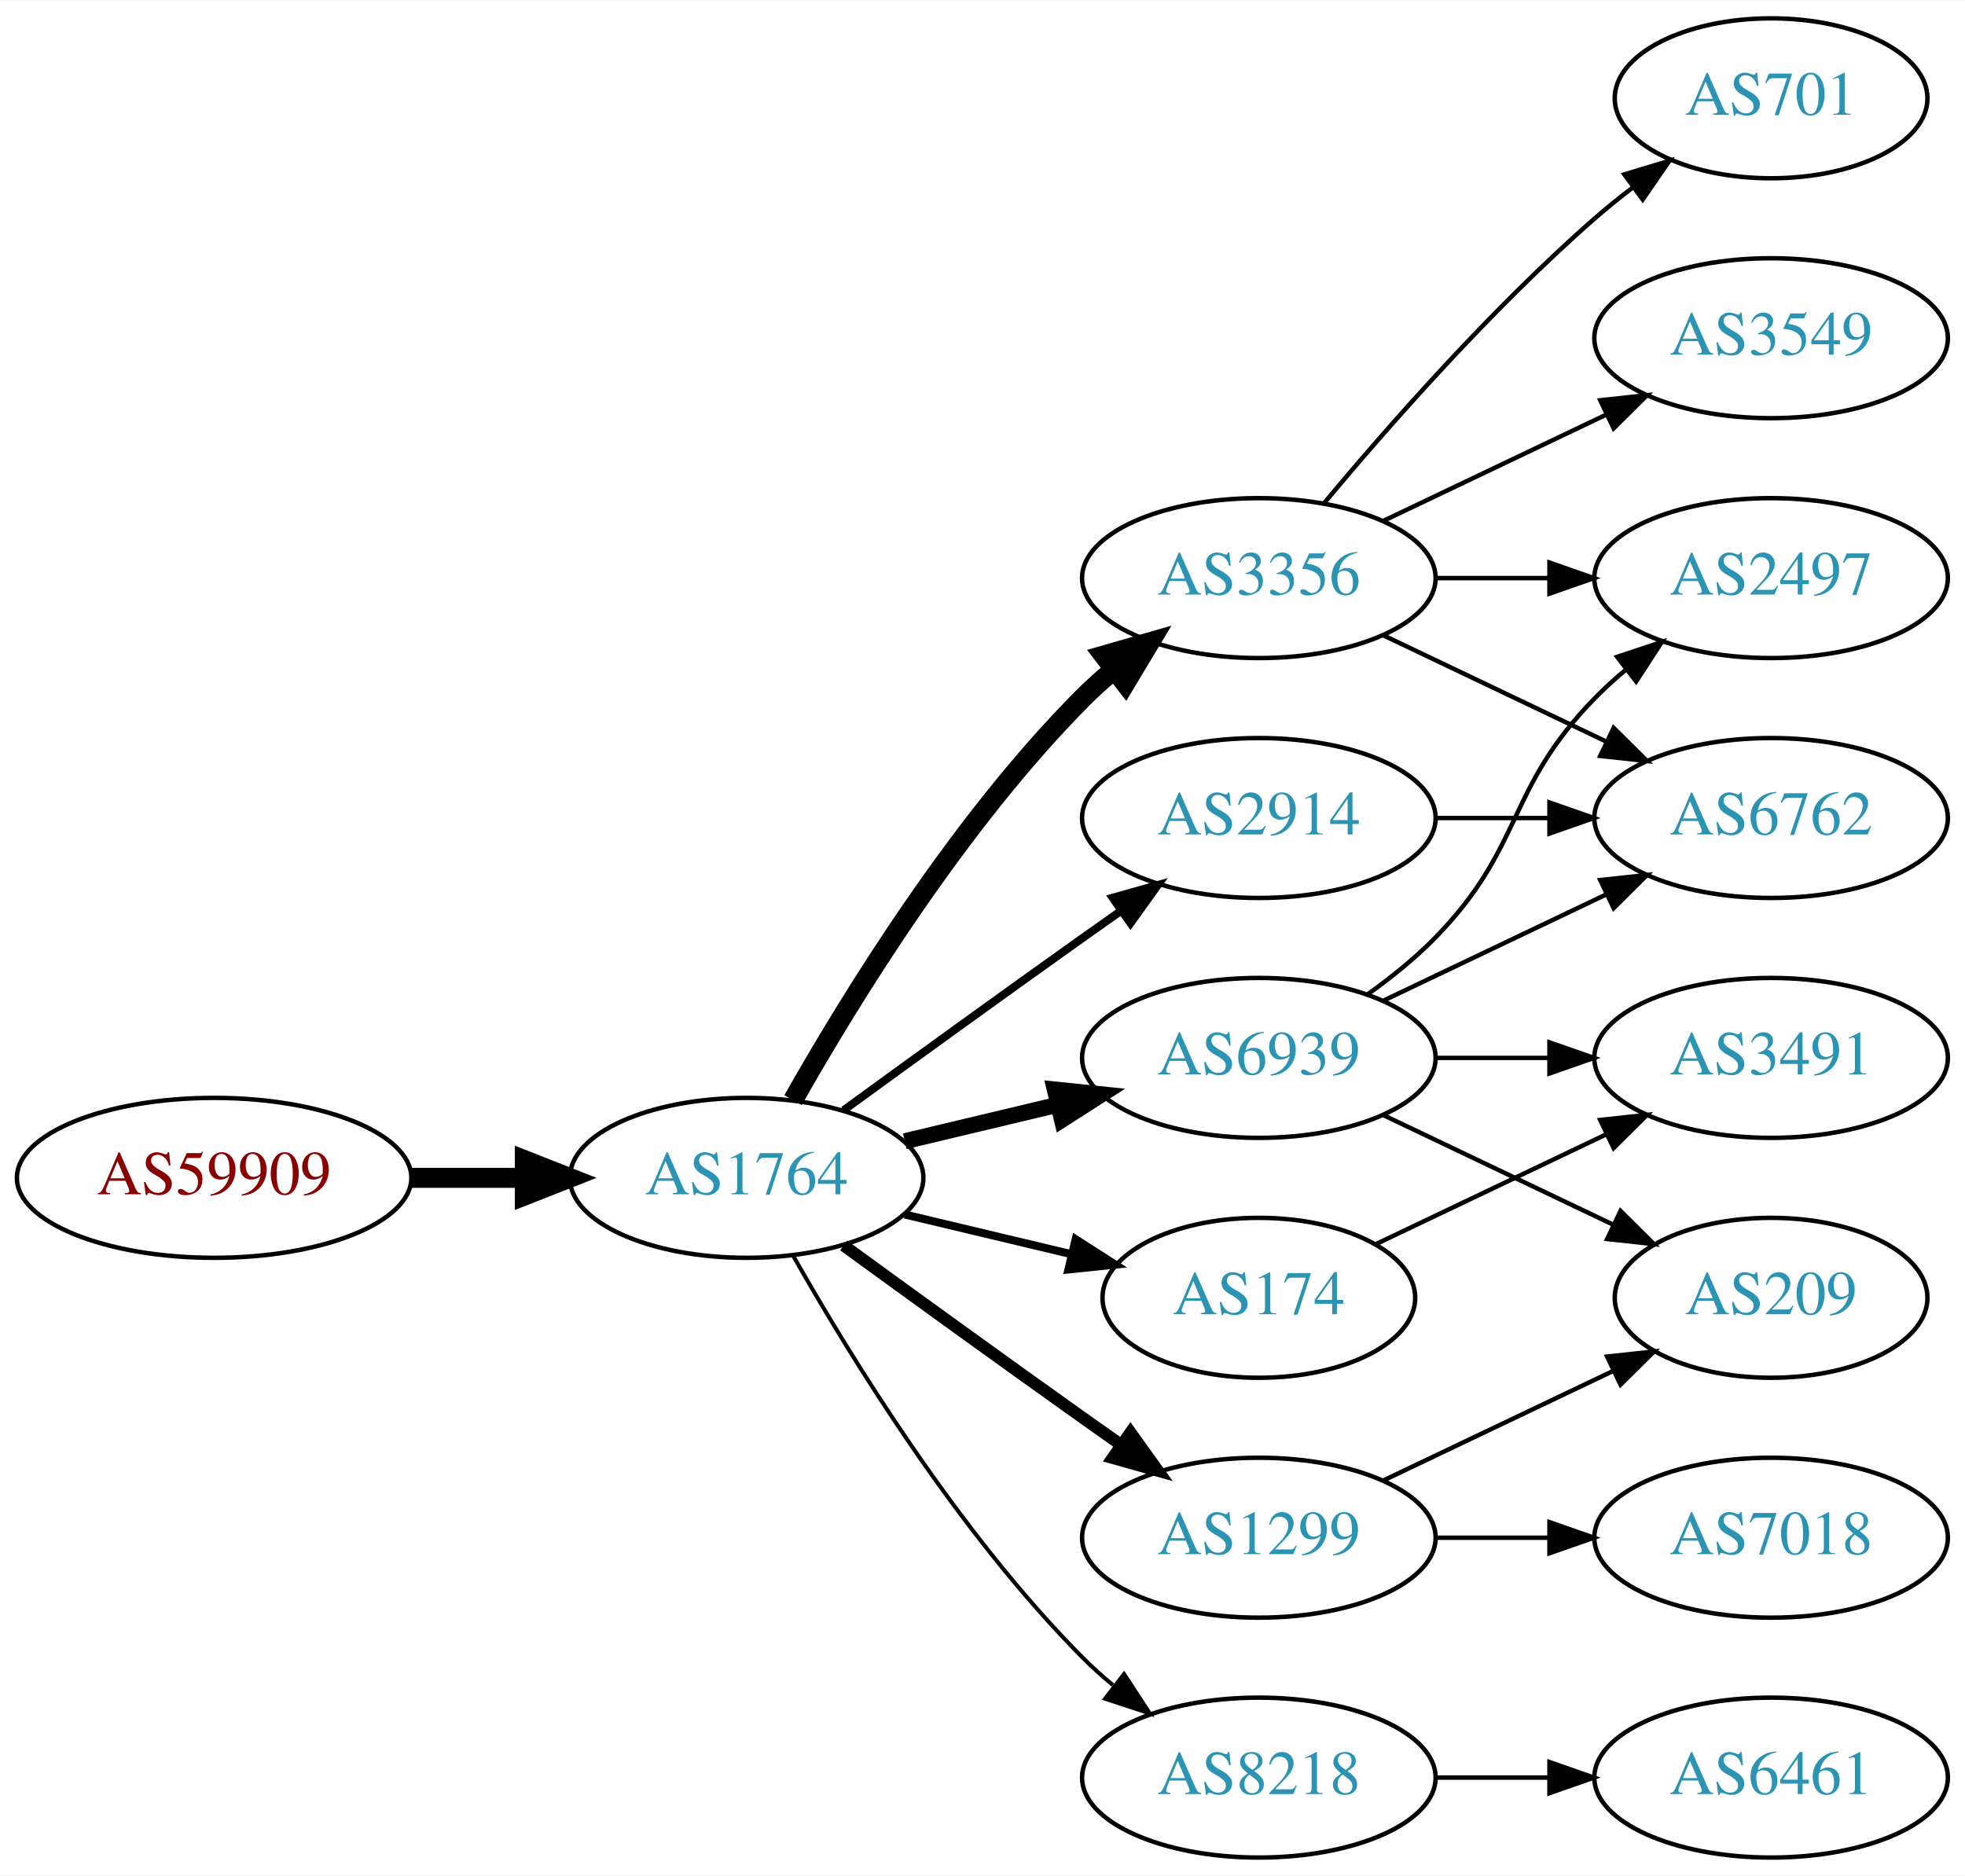
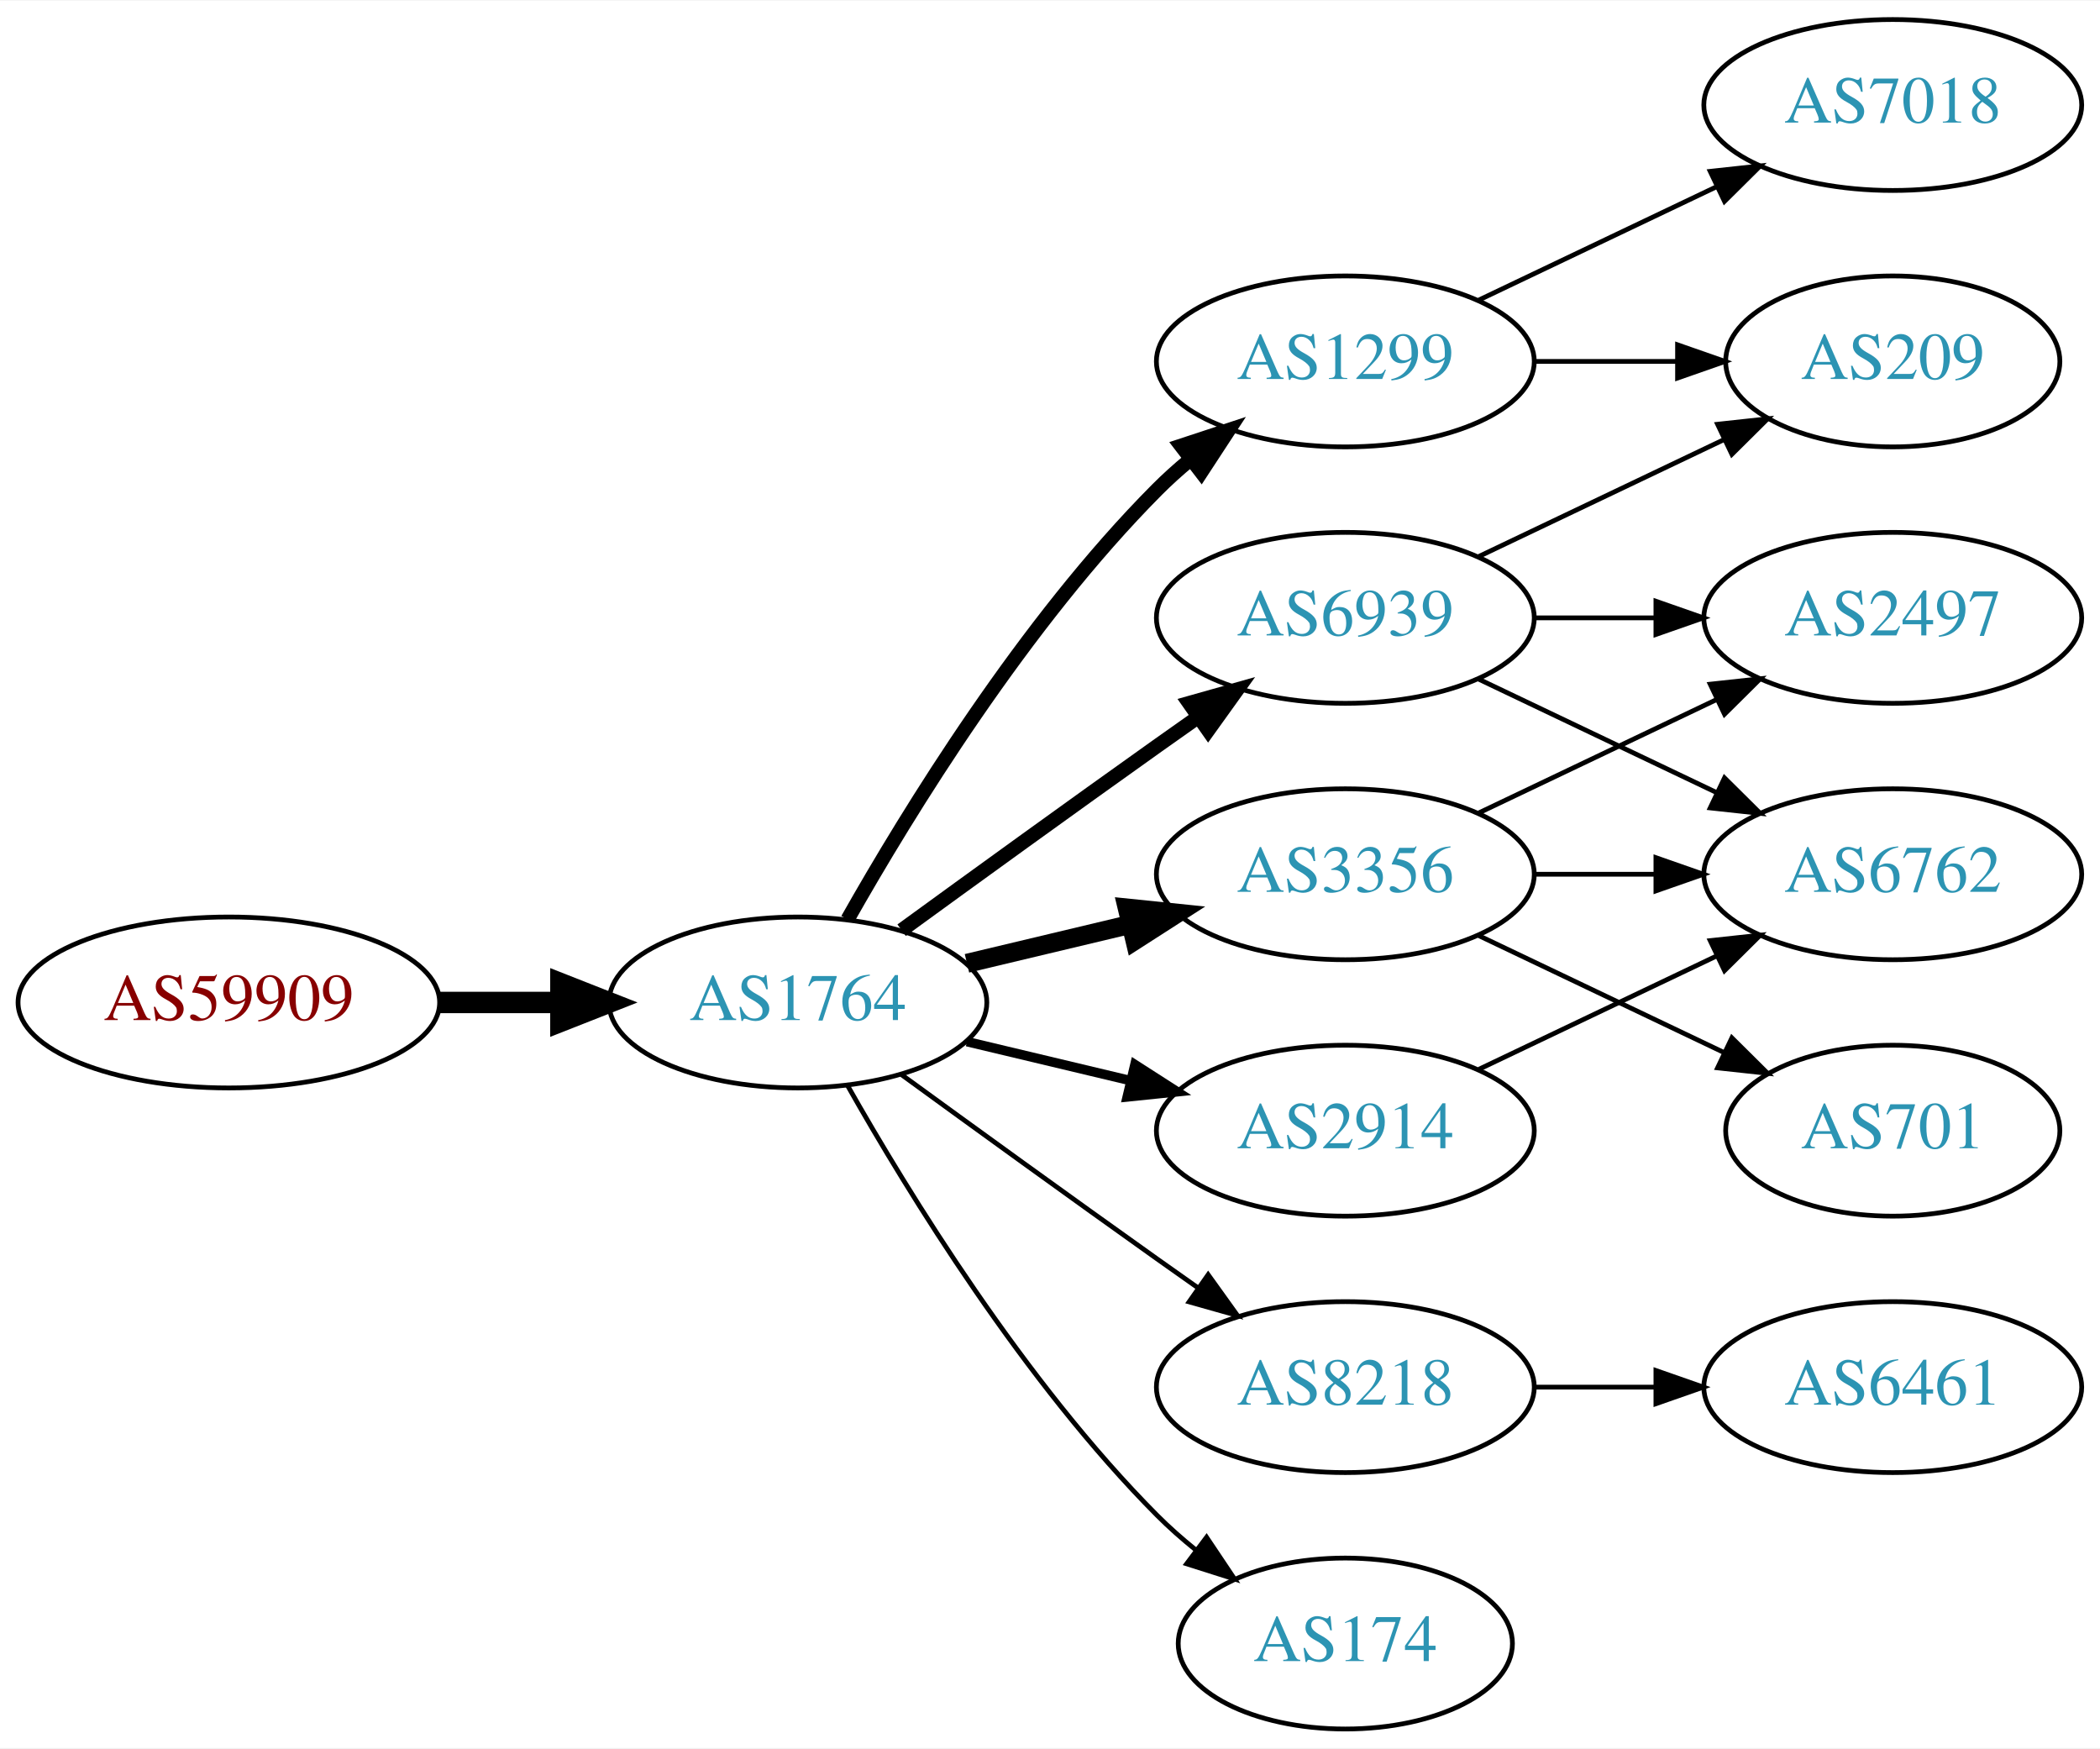
- <svg xmlns="http://www.w3.org/2000/svg" xmlns:xlink="http://www.w3.org/1999/xlink" width="442pt" height="422pt" viewBox="0.00 0.00 442.27 422.00">
-   <g id="graph0" class="graph" transform="scale(1 1) rotate(0) translate(4 418)">
-     <polygon fill="white" stroke="none" points="-4,4 -4,-418 438.271,-418 438.271,4 -4,4" />
+ <svg xmlns="http://www.w3.org/2000/svg" xmlns:xlink="http://www.w3.org/1999/xlink" width="442pt" height="368pt" viewBox="0.00 0.00 442.27 368.00">
+   <g id="graph0" class="graph" transform="scale(1 1) rotate(0) translate(4 364)">
+     <polygon fill="white" stroke="none" points="-4,4 -4,-364 438.271,-364 438.271,4 -4,4" />
    <g id="node1" class="node">
      <g id="a_node1">
        <a xlink:href="/asn/59909" xlink:title="AS59909 ~ Tele-Tec GmbH [AT]">
          <ellipse fill="#ffffff" stroke="black" cx="44.196" cy="-153" rx="44.393" ry="18" />
          <text text-anchor="middle" x="44.196" y="-149.3" font-family="Times,serif" font-size="14.00" fill="#880000">AS59909</text>
        </a>
      </g>
    </g>
    <g id="node2" class="node">
      <g id="a_node2">
        <a xlink:href="/asn/1764" xlink:title="AS1764 ~ NEXTLAYER-AS [AT]">
          <ellipse fill="#ffffff" stroke="black" cx="164.039" cy="-153" rx="39.794" ry="18" />
          <text text-anchor="middle" x="164.039" y="-149.3" font-family="Times,serif" font-size="14.00" fill="#2c94b3">AS1764</text>
        </a>
      </g>
    </g>
    <g id="edge1" class="edge">
      <path fill="none" stroke="black" stroke-width="4.5" d="M88.407,-153C96.72,-153 105.482,-153 113.965,-153" />
      <polygon fill="black" stroke="black" stroke-width="4.5" points="114.123,-156.938 124.123,-153 114.123,-149.063 114.123,-156.938" />
    </g>
    <g id="node3" class="node">
      <g id="a_node3">
-         <a xlink:href="/asn/3356" xlink:title="AS3356 ~ Level 3 Parent, LLC [US]">
+         <a xlink:href="/asn/1299" xlink:title="AS1299 ~ Telia Carrier [EU]">
          <ellipse fill="#ffffff" stroke="black" cx="279.332" cy="-288" rx="39.794" ry="18" />
-           <text text-anchor="middle" x="279.332" y="-284.3" font-family="Times,serif" font-size="14.00" fill="#2c94b3">AS3356</text>
+           <text text-anchor="middle" x="279.332" y="-284.3" font-family="Times,serif" font-size="14.00" fill="#2c94b3">AS1299</text>
        </a>
      </g>
    </g>
    <g id="edge2" class="edge">
-       <path fill="none" stroke="black" stroke-width="4.5" d="M174.498,-170.49C187.28,-193.096 211.712,-232.886 239.685,-261 241.796,-263.121 244.092,-265.188 246.477,-267.171" />
-       <polygon fill="black" stroke="black" stroke-width="4.5" points="244.463,-270.589 254.793,-273.556 249.259,-264.343 244.463,-270.589" />
+       <path fill="none" stroke="black" stroke-width="3" d="M174.498,-170.49C187.28,-193.096 211.712,-232.886 239.685,-261 241.796,-263.121 244.092,-265.188 246.477,-267.171" />
+       <polygon fill="black" stroke="black" stroke-width="3" points="244.73,-270.242 254.793,-273.556 248.993,-264.69 244.73,-270.242" />
    </g>
    <g id="node4" class="node">
      <g id="a_node4">
-         <a xlink:href="/asn/2914" xlink:title="AS2914 ~ NTT America, Inc. [US]">
-           <ellipse fill="#ffffff" stroke="black" cx="279.332" cy="-234" rx="39.794" ry="18" />
-           <text text-anchor="middle" x="279.332" y="-230.3" font-family="Times,serif" font-size="14.00" fill="#2c94b3">AS2914</text>
+         <a xlink:href="/asn/3356" xlink:title="AS3356 ~ Level 3 Parent, LLC [US]">
+           <ellipse fill="#ffffff" stroke="black" cx="279.332" cy="-180" rx="39.794" ry="18" />
+           <text text-anchor="middle" x="279.332" y="-176.3" font-family="Times,serif" font-size="14.00" fill="#2c94b3">AS3356</text>
        </a>
      </g>
    </g>
    <g id="edge3" class="edge">
-       <path fill="none" stroke="black" stroke-width="1.8" d="M185.887,-168.222C200.821,-179.091 221.435,-194.025 239.685,-207 242.506,-209.005 245.449,-211.085 248.397,-213.159" />
-       <polygon fill="black" stroke="black" stroke-width="1.8" points="246.424,-216.05 256.621,-218.926 250.443,-210.319 246.424,-216.05" />
+       <path fill="none" stroke="black" stroke-width="4" d="M199.646,-161.248C210.517,-163.838 222.671,-166.735 234.114,-169.462" />
+       <polygon fill="black" stroke="black" stroke-width="4" points="233.397,-172.889 243.936,-171.803 235.02,-166.08 233.397,-172.889" />
    </g>
    <g id="node5" class="node">
      <g id="a_node5">
-         <a xlink:href="/asn/8218" xlink:title="AS8218 ~ legacy Neotelecoms [FR]">
-           <ellipse fill="#ffffff" stroke="black" cx="279.332" cy="-18" rx="39.794" ry="18" />
-           <text text-anchor="middle" x="279.332" y="-14.3" font-family="Times,serif" font-size="14.00" fill="#2c94b3">AS8218</text>
+         <a xlink:href="/asn/2914" xlink:title="AS2914 ~ NTT America, Inc. [US]">
+           <ellipse fill="#ffffff" stroke="black" cx="279.332" cy="-126" rx="39.794" ry="18" />
+           <text text-anchor="middle" x="279.332" y="-122.3" font-family="Times,serif" font-size="14.00" fill="#2c94b3">AS2914</text>
        </a>
      </g>
    </g>
    <g id="edge4" class="edge">
-       <path fill="none" stroke="black" stroke-width="0.9" d="M174.498,-135.51C187.28,-112.904 211.712,-73.114 239.685,-45 241.796,-42.879 244.092,-40.812 246.477,-38.829" />
-       <polygon fill="black" stroke="black" stroke-width="0.9" points="248.993,-41.31 254.793,-32.444 244.73,-35.758 248.993,-41.31" />
+       <path fill="none" stroke="black" stroke-width="2" d="M199.646,-144.752C210.517,-142.162 222.671,-139.265 234.114,-136.538" />
+       <polygon fill="black" stroke="black" stroke-width="2" points="235.02,-139.92 243.936,-134.197 233.397,-133.111 235.02,-139.92" />
    </g>
    <g id="node6" class="node">
      <g id="a_node6">
-         <a xlink:href="/asn/1299" xlink:title="AS1299 ~ Telia Carrier [EU]">
+         <a xlink:href="/asn/8218" xlink:title="AS8218 ~ legacy Neotelecoms [FR]">
          <ellipse fill="#ffffff" stroke="black" cx="279.332" cy="-72" rx="39.794" ry="18" />
-           <text text-anchor="middle" x="279.332" y="-68.3" font-family="Times,serif" font-size="14.00" fill="#2c94b3">AS1299</text>
+           <text text-anchor="middle" x="279.332" y="-68.3" font-family="Times,serif" font-size="14.00" fill="#2c94b3">AS8218</text>
        </a>
      </g>
    </g>
    <g id="edge5" class="edge">
-       <path fill="none" stroke="black" stroke-width="2.7" d="M185.887,-137.778C200.821,-126.909 221.435,-111.975 239.685,-99 242.506,-96.995 245.449,-94.915 248.397,-92.841" />
-       <polygon fill="black" stroke="black" stroke-width="2.7" points="250.443,-95.681 256.621,-87.074 246.424,-89.95 250.443,-95.681" />
+       <path fill="none" stroke="black" d="M185.887,-137.778C200.821,-126.909 221.435,-111.975 239.685,-99 242.506,-96.995 245.449,-94.915 248.397,-92.841" />
+       <polygon fill="black" stroke="black" points="250.443,-95.681 256.621,-87.074 246.424,-89.95 250.443,-95.681" />
    </g>
    <g id="node7" class="node">
      <g id="a_node7">
-         <a xlink:href="/asn/6939" xlink:title="AS6939 ~ Hurricane Electric LLC [US]">
-           <ellipse fill="#ffffff" stroke="black" cx="279.332" cy="-180" rx="39.794" ry="18" />
-           <text text-anchor="middle" x="279.332" y="-176.3" font-family="Times,serif" font-size="14.00" fill="#2c94b3">AS6939</text>
+         <a xlink:href="/asn/174" xlink:title="AS174 ~ Cogent Communications [US]">
+           <ellipse fill="#ffffff" stroke="black" cx="279.332" cy="-18" rx="35.194" ry="18" />
+           <text text-anchor="middle" x="279.332" y="-14.3" font-family="Times,serif" font-size="14.00" fill="#2c94b3">AS174</text>
        </a>
      </g>
    </g>
    <g id="edge6" class="edge">
-       <path fill="none" stroke="black" stroke-width="3.6" d="M199.646,-161.248C210.517,-163.838 222.671,-166.735 234.114,-169.462" />
-       <polygon fill="black" stroke="black" stroke-width="3.6" points="233.397,-172.889 243.936,-171.803 235.02,-166.08 233.397,-172.889" />
+       <path fill="none" stroke="black" d="M174.498,-135.51C187.28,-112.904 211.712,-73.114 239.685,-45 242.185,-42.487 244.946,-40.051 247.807,-37.739" />
+       <polygon fill="black" stroke="black" points="250.108,-40.389 256.004,-31.587 245.905,-34.79 250.108,-40.389" />
    </g>
    <g id="node8" class="node">
      <g id="a_node8">
-         <a xlink:href="/asn/174" xlink:title="AS174 ~ Cogent Communications [US]">
-           <ellipse fill="#ffffff" stroke="black" cx="279.332" cy="-126" rx="35.194" ry="18" />
-           <text text-anchor="middle" x="279.332" y="-122.3" font-family="Times,serif" font-size="14.00" fill="#2c94b3">AS174</text>
+         <a xlink:href="/asn/6939" xlink:title="AS6939 ~ Hurricane Electric LLC [US]">
+           <ellipse fill="#ffffff" stroke="black" cx="279.332" cy="-234" rx="39.794" ry="18" />
+           <text text-anchor="middle" x="279.332" y="-230.3" font-family="Times,serif" font-size="14.00" fill="#2c94b3">AS6939</text>
        </a>
      </g>
    </g>
    <g id="edge7" class="edge">
-       <path fill="none" stroke="black" stroke-width="1.8" d="M199.646,-144.752C211.44,-141.942 224.745,-138.771 237.013,-135.847" />
-       <polygon fill="black" stroke="black" stroke-width="1.8" points="238.101,-139.186 247.018,-133.463 236.479,-132.376 238.101,-139.186" />
+       <path fill="none" stroke="black" stroke-width="3" d="M185.887,-168.222C200.821,-179.091 221.435,-194.025 239.685,-207 242.506,-209.005 245.449,-211.085 248.397,-213.159" />
+       <polygon fill="black" stroke="black" stroke-width="3" points="246.424,-216.05 256.621,-218.926 250.443,-210.319 246.424,-216.05" />
+     </g>
+     <g id="node12" class="node">
+       <g id="a_node12">
+         <a xlink:href="/asn/209" xlink:title="AS209 ~ CenturyLink Communications, LLC [US]">
+           <ellipse fill="#ffffff" stroke="black" cx="394.625" cy="-288" rx="35.194" ry="18" />
+           <text text-anchor="middle" x="394.625" y="-284.3" font-family="Times,serif" font-size="14.00" fill="#2c94b3">AS209</text>
+         </a>
+       </g>
+     </g>
+     <g id="edge11" class="edge">
+       <path fill="none" stroke="black" d="M319.004,-288C328.709,-288 339.2,-288 349.163,-288" />
+       <polygon fill="black" stroke="black" points="349.299,-291.5 359.299,-288 349.299,-284.5 349.299,-291.5" />
+     </g>
+     <g id="node13" class="node">
+       <g id="a_node13">
+         <a xlink:href="/asn/7018" xlink:title="AS7018 ~ AT&amp;T Services, Inc. [US]">
+           <ellipse fill="#ffffff" stroke="black" cx="394.625" cy="-342" rx="39.794" ry="18" />
+           <text text-anchor="middle" x="394.625" y="-338.3" font-family="Times,serif" font-size="14.00" fill="#2c94b3">AS7018</text>
+         </a>
+       </g>
+     </g>
+     <g id="edge12" class="edge">
+       <path fill="none" stroke="black" d="M307.468,-300.934C322.462,-308.081 341.283,-317.052 357.506,-324.785" />
+       <polygon fill="black" stroke="black" points="356.177,-328.028 366.71,-329.171 359.188,-321.709 356.177,-328.028" />
    </g>
    <g id="node9" class="node">
      <g id="a_node9">
-         <a xlink:href="/asn/2497" xlink:title="AS2497 ~ Internet Initiative Japan Inc. [JP]">
-           <ellipse fill="#ffffff" stroke="black" cx="394.625" cy="-288" rx="39.794" ry="18" />
-           <text text-anchor="middle" x="394.625" y="-284.3" font-family="Times,serif" font-size="14.00" fill="#2c94b3">AS2497</text>
+         <a xlink:href="/asn/701" xlink:title="AS701 ~ UUNET [US]">
+           <ellipse fill="#ffffff" stroke="black" cx="394.625" cy="-126" rx="35.194" ry="18" />
+           <text text-anchor="middle" x="394.625" y="-122.3" font-family="Times,serif" font-size="14.00" fill="#2c94b3">AS701</text>
        </a>
      </g>
    </g>
    <g id="edge8" class="edge">
-       <path fill="none" stroke="black" d="M319.004,-288C327.207,-288 335.971,-288 344.503,-288" />
-       <polygon fill="black" stroke="black" points="344.742,-291.5 354.742,-288 344.742,-284.5 344.742,-291.5" />
+       <path fill="none" stroke="black" d="M307.468,-167.066C322.9,-159.71 342.385,-150.423 358.92,-142.541" />
+       <polygon fill="black" stroke="black" points="360.741,-145.551 368.262,-138.089 357.729,-139.232 360.741,-145.551" />
    </g>
    <g id="node10" class="node">
      <g id="a_node10">
-         <a xlink:href="/asn/701" xlink:title="AS701 ~ UUNET [US]">
-           <ellipse fill="#ffffff" stroke="black" cx="394.625" cy="-396" rx="35.194" ry="18" />
-           <text text-anchor="middle" x="394.625" y="-392.3" font-family="Times,serif" font-size="14.00" fill="#2c94b3">AS701</text>
+         <a xlink:href="/asn/2497" xlink:title="AS2497 ~ Internet Initiative Japan Inc. [JP]">
+           <ellipse fill="#ffffff" stroke="black" cx="394.625" cy="-234" rx="39.794" ry="18" />
+           <text text-anchor="middle" x="394.625" y="-230.3" font-family="Times,serif" font-size="14.00" fill="#2c94b3">AS2497</text>
        </a>
      </g>
    </g>
    <g id="edge9" class="edge">
-       <path fill="none" stroke="black" d="M293.962,-304.817C308.244,-321.929 331.791,-348.745 354.978,-369 357.648,-371.332 360.521,-373.648 363.451,-375.886" />
-       <polygon fill="black" stroke="black" points="361.602,-378.87 371.742,-381.939 365.729,-373.216 361.602,-378.87" />
+       <path fill="none" stroke="black" d="M307.468,-192.934C322.462,-200.081 341.283,-209.052 357.506,-216.785" />
+       <polygon fill="black" stroke="black" points="356.177,-220.028 366.71,-221.171 359.188,-213.709 356.177,-220.028" />
    </g>
    <g id="node11" class="node">
      <g id="a_node11">
        <a xlink:href="/asn/6762" xlink:title="AS6762 ~ TELECOM ITALIA SPARKLE S.p.A. [IT]">
-           <ellipse fill="#ffffff" stroke="black" cx="394.625" cy="-234" rx="39.794" ry="18" />
-           <text text-anchor="middle" x="394.625" y="-230.3" font-family="Times,serif" font-size="14.00" fill="#2c94b3">AS6762</text>
+           <ellipse fill="#ffffff" stroke="black" cx="394.625" cy="-180" rx="39.794" ry="18" />
+           <text text-anchor="middle" x="394.625" y="-176.3" font-family="Times,serif" font-size="14.00" fill="#2c94b3">AS6762</text>
        </a>
      </g>
    </g>
    <g id="edge10" class="edge">
-       <path fill="none" stroke="black" d="M307.468,-275.066C322.462,-267.919 341.283,-258.948 357.506,-251.215" />
-       <polygon fill="black" stroke="black" points="359.188,-254.291 366.71,-246.829 356.177,-247.972 359.188,-254.291" />
+       <path fill="none" stroke="black" d="M319.004,-180C327.207,-180 335.971,-180 344.503,-180" />
+       <polygon fill="black" stroke="black" points="344.742,-183.5 354.742,-180 344.742,-176.5 344.742,-183.5" />
    </g>
-     <g id="node12" class="node">
-       <g id="a_node12">
-         <a xlink:href="/asn/3549" xlink:title="AS3549 ~ Level 3 Parent, LLC [US]">
-           <ellipse fill="#ffffff" stroke="black" cx="394.625" cy="-342" rx="39.794" ry="18" />
-           <text text-anchor="middle" x="394.625" y="-338.3" font-family="Times,serif" font-size="14.00" fill="#2c94b3">AS3549</text>
+     <g id="edge13" class="edge">
+       <path fill="none" stroke="black" d="M307.468,-138.934C322.462,-146.081 341.283,-155.052 357.506,-162.785" />
+       <polygon fill="black" stroke="black" points="356.177,-166.028 366.71,-167.171 359.188,-159.709 356.177,-166.028" />
+     </g>
+     <g id="node14" class="node">
+       <g id="a_node14">
+         <a xlink:href="/asn/6461" xlink:title="AS6461 ~ Zayo Bandwidth [US]">
+           <ellipse fill="#ffffff" stroke="black" cx="394.625" cy="-72" rx="39.794" ry="18" />
+           <text text-anchor="middle" x="394.625" y="-68.3" font-family="Times,serif" font-size="14.00" fill="#2c94b3">AS6461</text>
        </a>
      </g>
    </g>
-     <g id="edge11" class="edge">
-       <path fill="none" stroke="black" d="M307.468,-300.934C322.462,-308.081 341.283,-317.052 357.506,-324.785" />
-       <polygon fill="black" stroke="black" points="356.177,-328.028 366.71,-329.171 359.188,-321.709 356.177,-328.028" />
+     <g id="edge14" class="edge">
+       <path fill="none" stroke="black" d="M319.004,-72C327.207,-72 335.971,-72 344.503,-72" />
+       <polygon fill="black" stroke="black" points="344.742,-75.5 354.742,-72 344.742,-68.5 344.742,-75.5" />
    </g>
-     <g id="edge12" class="edge">
+     <g id="edge17" class="edge">
      <path fill="none" stroke="black" d="M319.004,-234C327.207,-234 335.971,-234 344.503,-234" />
      <polygon fill="black" stroke="black" points="344.742,-237.5 354.742,-234 344.742,-230.5 344.742,-237.5" />
    </g>
-     <g id="node13" class="node">
-       <g id="a_node13">
-         <a xlink:href="/asn/6461" xlink:title="AS6461 ~ Zayo Bandwidth [US]">
-           <ellipse fill="#ffffff" stroke="black" cx="394.625" cy="-18" rx="39.794" ry="18" />
-           <text text-anchor="middle" x="394.625" y="-14.3" font-family="Times,serif" font-size="14.00" fill="#2c94b3">AS6461</text>
-         </a>
-       </g>
-     </g>
-     <g id="edge13" class="edge">
-       <path fill="none" stroke="black" d="M319.004,-18C327.207,-18 335.971,-18 344.503,-18" />
-       <polygon fill="black" stroke="black" points="344.742,-21.5 354.742,-18 344.742,-14.5 344.742,-21.5" />
-     </g>
-     <g id="node14" class="node">
-       <g id="a_node14">
-         <a xlink:href="/asn/209" xlink:title="AS209 ~ CenturyLink Communications, LLC [US]">
-           <ellipse fill="#ffffff" stroke="black" cx="394.625" cy="-126" rx="35.194" ry="18" />
-           <text text-anchor="middle" x="394.625" y="-122.3" font-family="Times,serif" font-size="14.00" fill="#2c94b3">AS209</text>
-         </a>
-       </g>
-     </g>
-     <g id="edge19" class="edge">
-       <path fill="none" stroke="black" d="M307.468,-84.934C322.9,-92.29 342.385,-101.577 358.92,-109.459" />
-       <polygon fill="black" stroke="black" points="357.729,-112.768 368.262,-113.911 360.741,-106.449 357.729,-112.768" />
-     </g>
-     <g id="node16" class="node">
-       <g id="a_node16">
-         <a xlink:href="/asn/7018" xlink:title="AS7018 ~ AT&amp;T Services, Inc. [US]">
-           <ellipse fill="#ffffff" stroke="black" cx="394.625" cy="-72" rx="39.794" ry="18" />
-           <text text-anchor="middle" x="394.625" y="-68.3" font-family="Times,serif" font-size="14.00" fill="#2c94b3">AS7018</text>
-         </a>
-       </g>
-     </g>
-     <g id="edge18" class="edge">
-       <path fill="none" stroke="black" d="M319.004,-72C327.207,-72 335.971,-72 344.503,-72" />
-       <polygon fill="black" stroke="black" points="344.742,-75.5 354.742,-72 344.742,-68.5 344.742,-75.5" />
-     </g>
-     <g id="edge14" class="edge">
-       <path fill="none" stroke="black" d="M303.926,-194.389C309.182,-198.148 314.513,-202.437 318.978,-207 339.151,-227.617 334.806,-240.383 354.978,-261 357.071,-263.139 359.354,-265.218 361.731,-267.21" />
-       <polygon fill="black" stroke="black" points="359.974,-270.275 370.031,-273.611 364.249,-264.732 359.974,-270.275" />
-     </g>
-     <g id="edge17" class="edge">
-       <path fill="none" stroke="black" d="M307.468,-192.934C322.462,-200.081 341.283,-209.052 357.506,-216.785" />
-       <polygon fill="black" stroke="black" points="356.177,-220.028 366.71,-221.171 359.188,-213.709 356.177,-220.028" />
+     <g id="edge16" class="edge">
+       <path fill="none" stroke="black" d="M307.468,-221.066C322.462,-213.919 341.283,-204.948 357.506,-197.215" />
+       <polygon fill="black" stroke="black" points="359.188,-200.291 366.71,-192.829 356.177,-193.972 359.188,-200.291" />
    </g>
    <g id="edge15" class="edge">
-       <path fill="none" stroke="black" d="M307.468,-167.066C322.9,-159.71 342.385,-150.423 358.92,-142.541" />
-       <polygon fill="black" stroke="black" points="360.741,-145.551 368.262,-138.089 357.729,-139.232 360.741,-145.551" />
-     </g>
-     <g id="node15" class="node">
-       <g id="a_node15">
-         <a xlink:href="/asn/3491" xlink:title="AS3491 ~ PCCW Global, Inc. [US]">
-           <ellipse fill="#ffffff" stroke="black" cx="394.625" cy="-180" rx="39.794" ry="18" />
-           <text text-anchor="middle" x="394.625" y="-176.3" font-family="Times,serif" font-size="14.00" fill="#2c94b3">AS3491</text>
-         </a>
-       </g>
-     </g>
-     <g id="edge16" class="edge">
-       <path fill="none" stroke="black" d="M319.004,-180C327.207,-180 335.971,-180 344.503,-180" />
-       <polygon fill="black" stroke="black" points="344.742,-183.5 354.742,-180 344.742,-176.5 344.742,-183.5" />
-     </g>
-     <g id="edge20" class="edge">
-       <path fill="none" stroke="black" d="M305.757,-138.119C321.059,-145.413 340.783,-154.814 357.665,-162.86" />
-       <polygon fill="black" stroke="black" points="356.172,-166.026 366.705,-167.169 359.184,-159.707 356.172,-166.026" />
+       <path fill="none" stroke="black" d="M307.468,-246.934C322.9,-254.29 342.385,-263.577 358.92,-271.459" />
+       <polygon fill="black" stroke="black" points="357.729,-274.768 368.262,-275.911 360.741,-268.449 357.729,-274.768" />
    </g>
  </g>
</svg>
